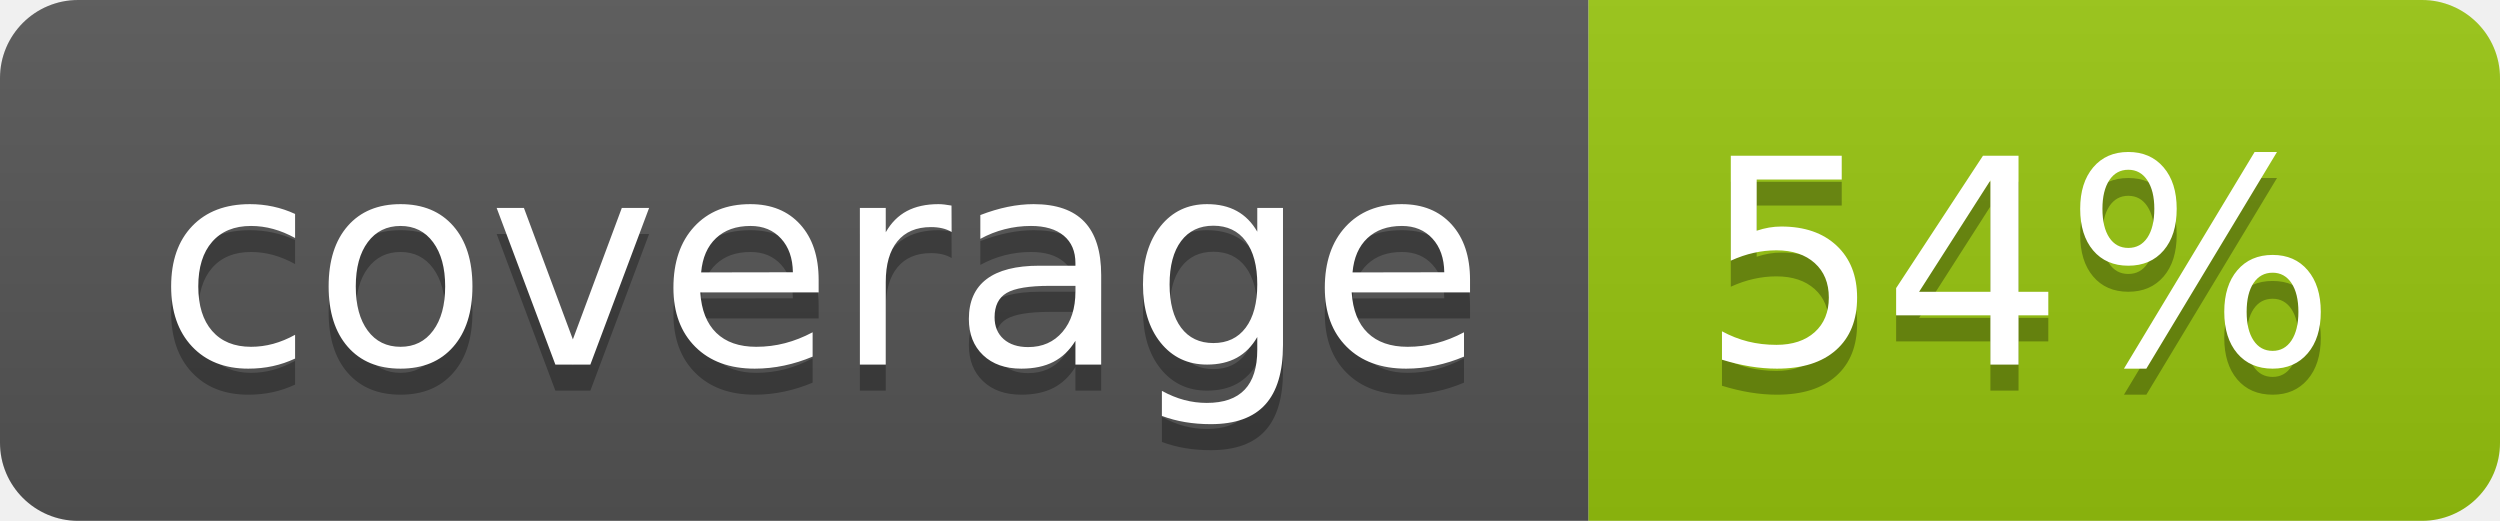
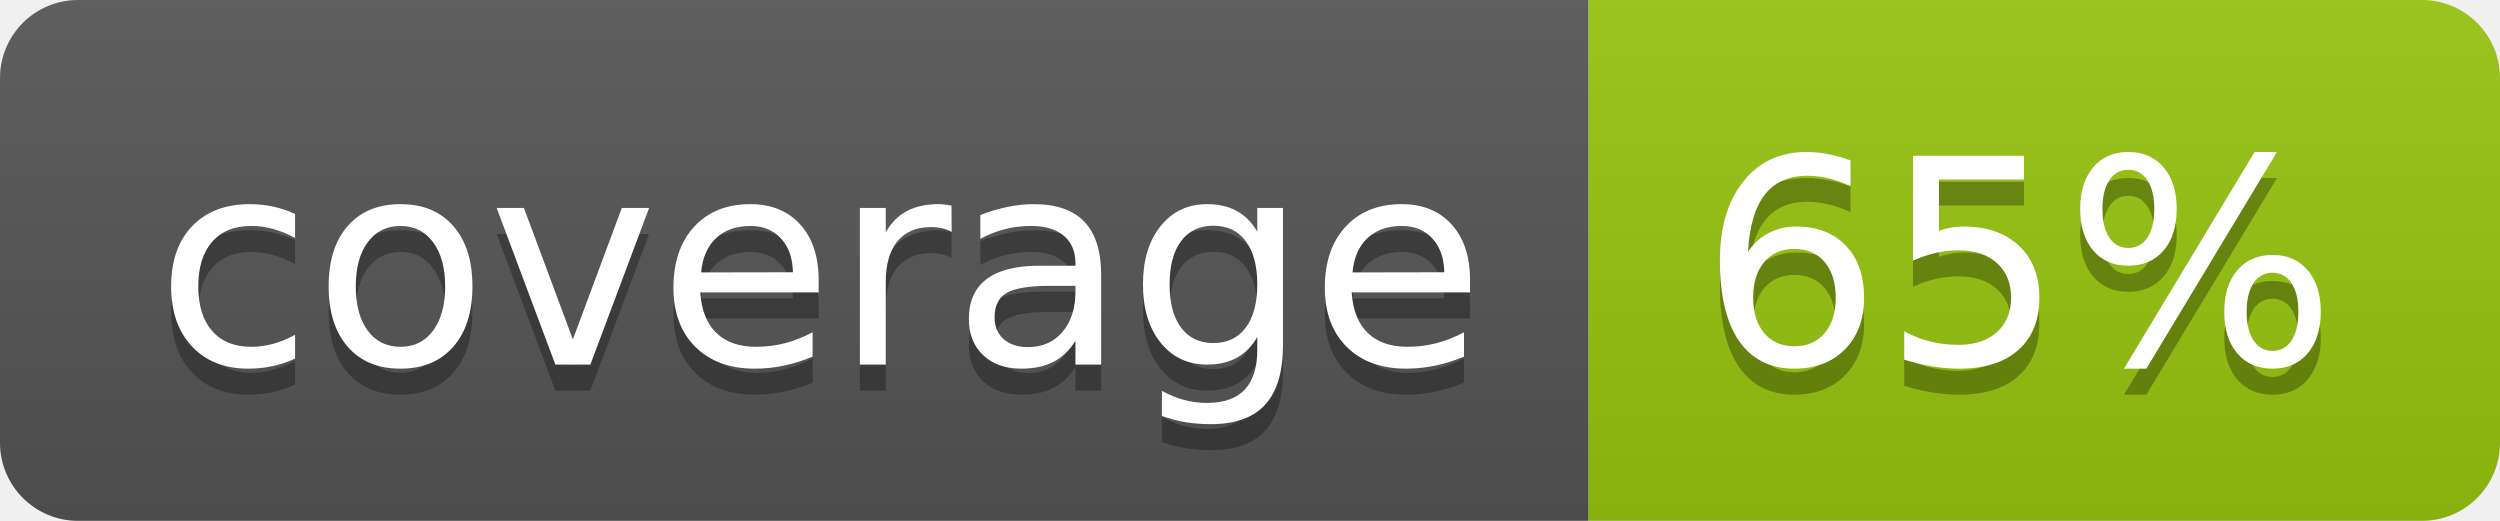
<svg xmlns="http://www.w3.org/2000/svg" width="96" height="20">
  <linearGradient id="b" x2="0" y2="100%">
    <stop offset="0" stop-color="#bbb" stop-opacity=".1" />
    <stop offset="1" stop-opacity=".1" />
  </linearGradient>
  <clipPath id="a">
    <rect width="96" height="20" rx="3" fill="#fff" />
  </clipPath>
  <g clip-path="url(#a)">
    <path fill="#555" d="M0 0h61v20H0z" />
    <path fill="#97C50F" d="M61 0h35v20H61z" />
    <path fill="url(#b)" d="M0 0h96v20H0z" />
  </g>
  <g fill="#fff" text-anchor="middle" font-family="DejaVu Sans,Verdana,Geneva,sans-serif" font-size="110">
    <text x="315" y="150" fill="#010101" fill-opacity=".3" transform="scale(.1)" textLength="510">coverage</text>
    <text x="315" y="140" transform="scale(.1)" textLength="510">coverage</text>
-     <text x="775" y="150" fill="#010101" fill-opacity=".3" transform="scale(.1)" textLength="250">54%</text>
-     <text x="775" y="140" transform="scale(.1)" textLength="250">54%</text>
+     <text x="775" y="150" fill="#010101" fill-opacity=".3" transform="scale(.1)" textLength="250">65%</text>
+     <text x="775" y="140" transform="scale(.1)" textLength="250">65%</text>
  </g>
</svg>
